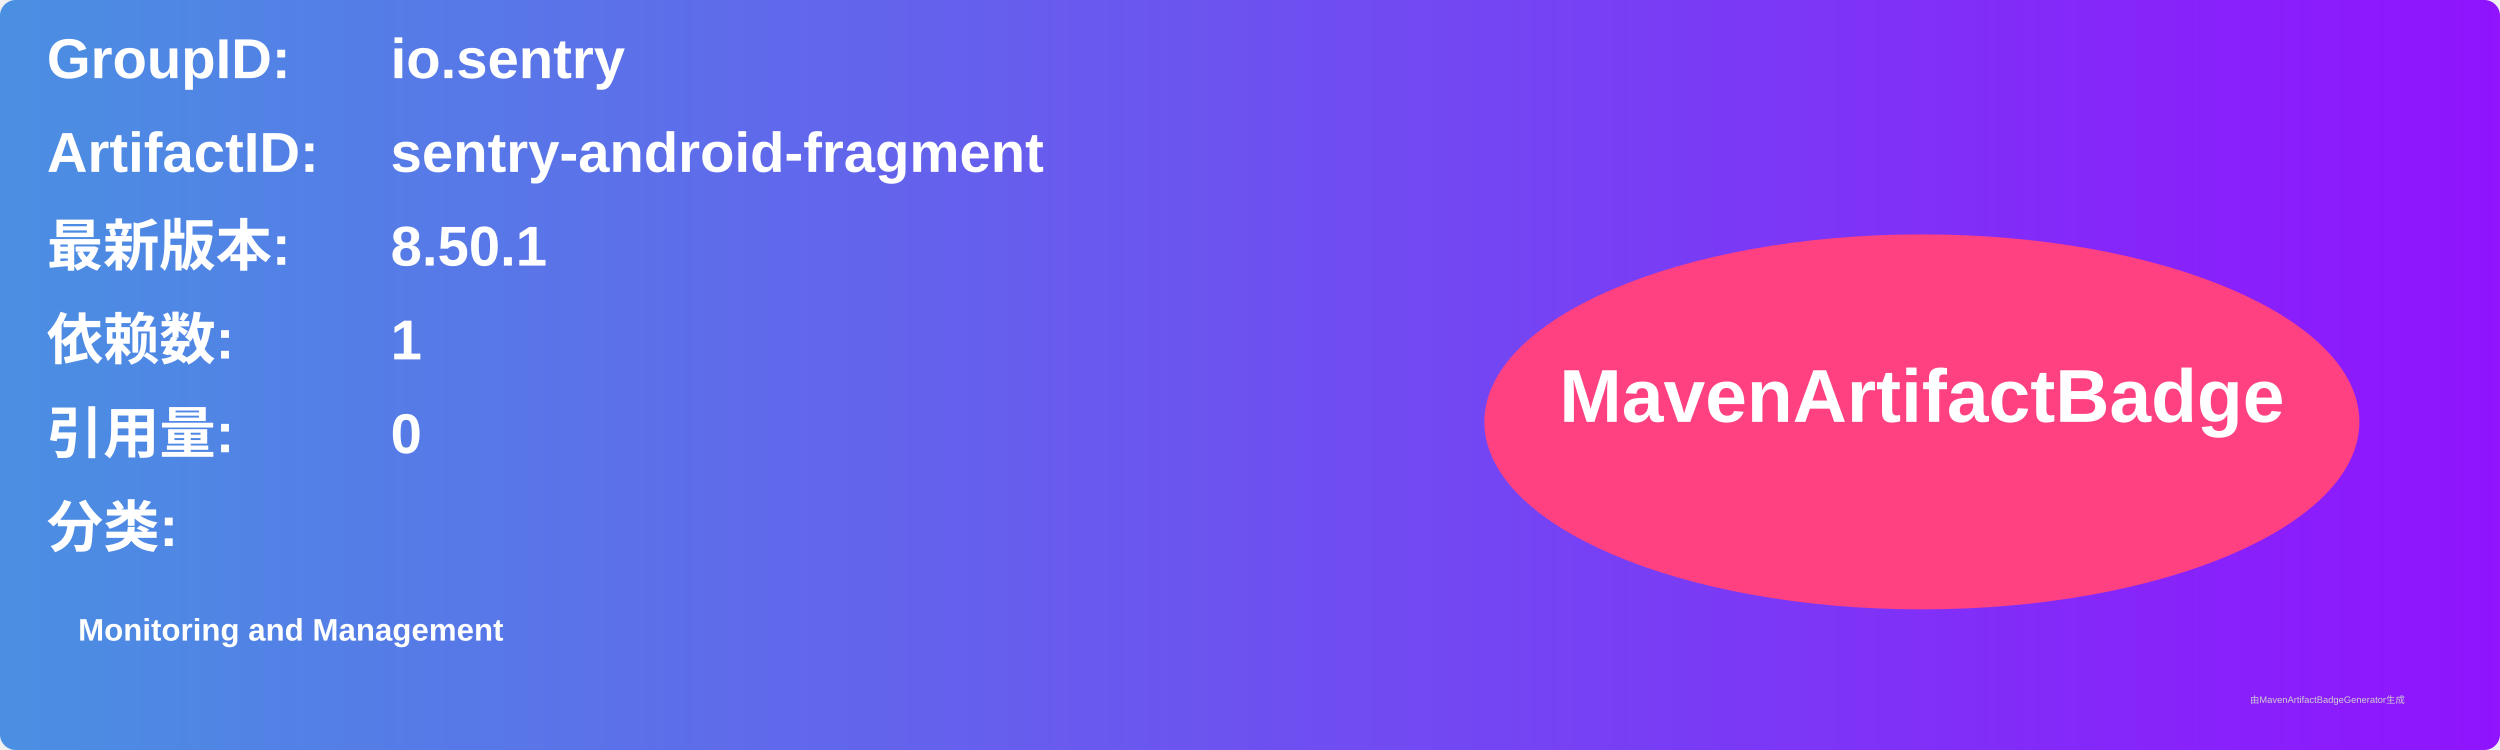
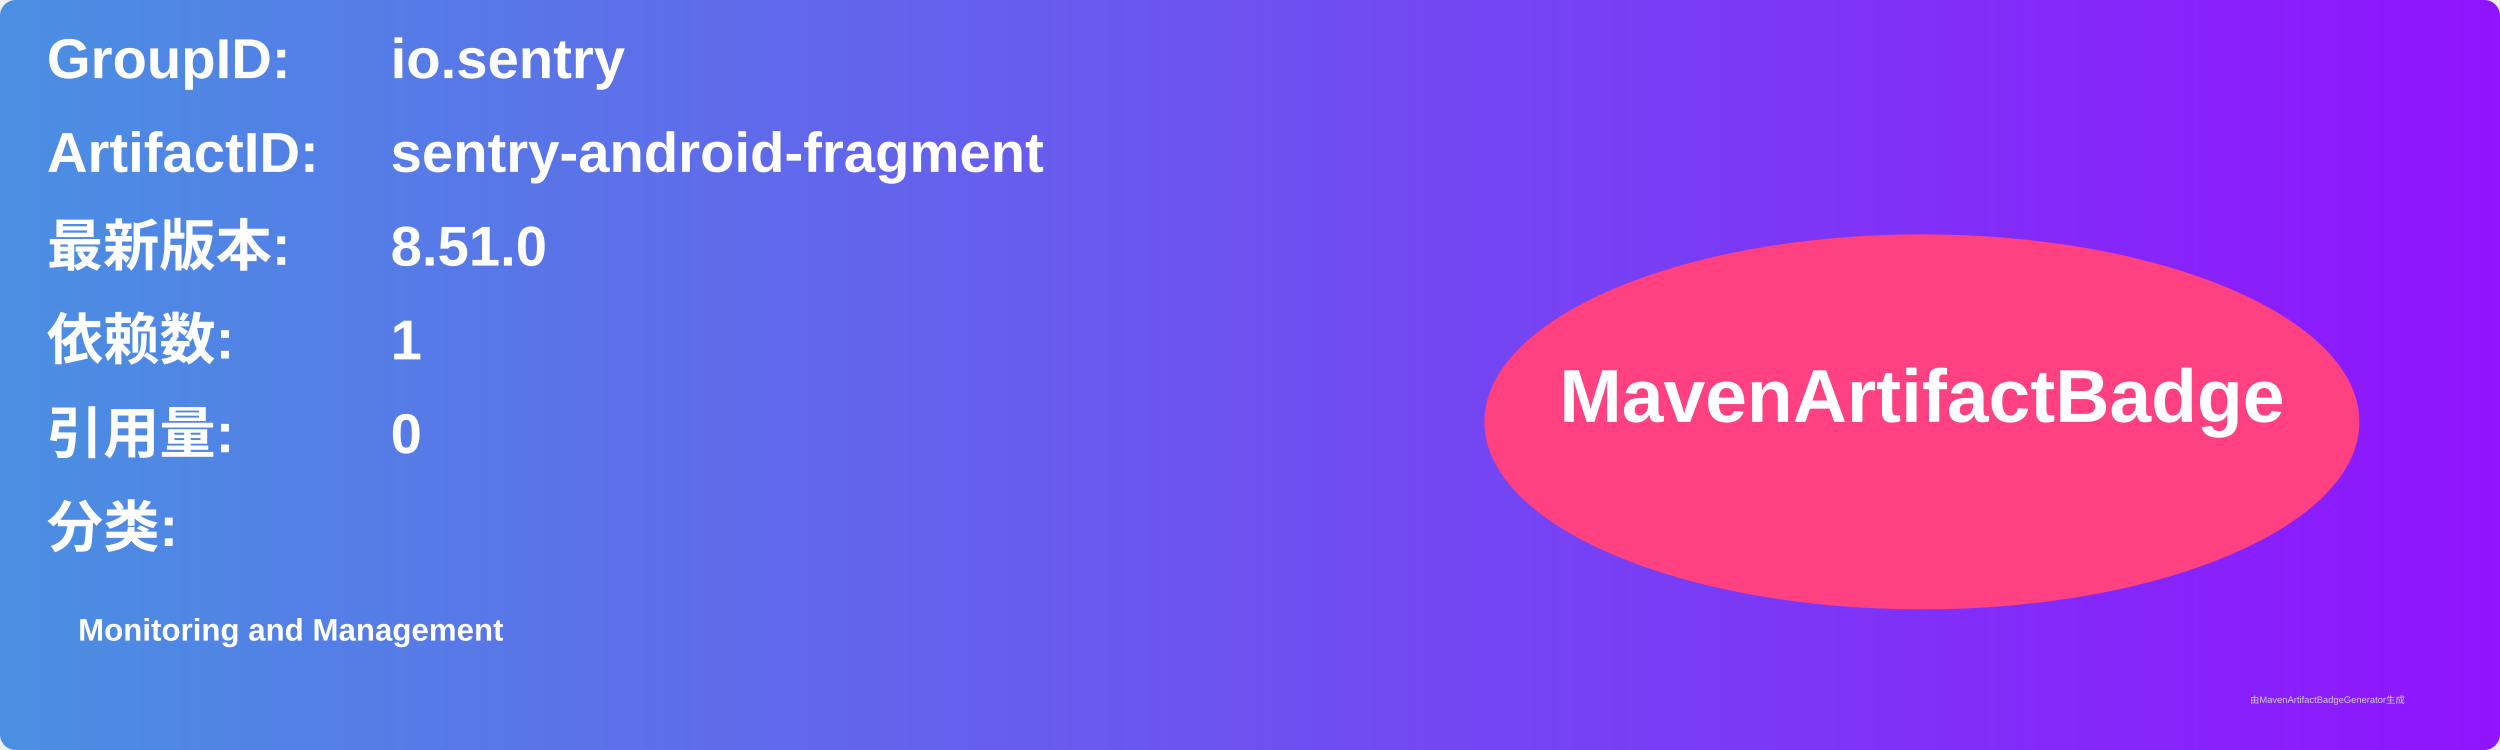
<svg xmlns="http://www.w3.org/2000/svg" width="800" height="240" viewBox="0 0 800 240">
  <linearGradient id="grad" x1="0%" y1="0%" x2="100%" y2="0%">
    <stop offset="0%" stop-color="#4a90e2" />
    <stop offset="100%" stop-color="#9013fe" />
  </linearGradient>
  <rect width="100%" height="100%" rx="5" ry="5" fill="url(#grad)" />
  <g transform="translate(15, 15)">
    <text x="0" y="10" font-family="Arial" font-size="18" fill="white" font-weight="bold" width="260">GroupID:</text>
    <text x="110" y="10" font-family="Arial" font-size="18" fill="white" font-weight="bold" width="460">io.sentry</text>
    <text x="0" y="40" font-family="Arial" font-size="18" fill="white" font-weight="bold" width="260">ArtifactID:</text>
    <text x="110" y="40" font-family="Arial" font-size="18" fill="white" font-weight="bold" width="460">sentry-android-fragment</text>
    <text x="0" y="70" font-family="Arial" font-size="18" fill="white" font-weight="bold">最新版本:</text>
    <text x="110" y="70" font-family="Arial" font-size="18" fill="white" font-weight="bold">
-       <tspan font-weight="bold">8.50.1</tspan>
+       <tspan font-weight="bold">8.51.0</tspan>
    </text>
    <text x="0" y="100" font-family="Arial" font-size="18" fill="white" font-weight="bold">依赖数: </text>
    <text x="110" y="100" font-family="Arial" font-size="18" fill="white">
      <tspan font-weight="bold">1</tspan>
    </text>
    <text x="0" y="130" font-family="Arial" font-size="18" fill="white" font-weight="bold">引用量: </text>
    <text x="110" y="130" font-family="Arial" font-size="18" fill="white">
      <tspan font-weight="bold">0</tspan>
    </text>
    <text x="0" y="160" font-family="Arial" font-size="18" fill="white" font-weight="bold">分类:</text>
    <text x="10" y="190" font-family="Arial" font-size="10" fill="white">
      <tspan font-weight="bold">Monitoring and Management</tspan>
    </text>
    <ellipse cx="600" cy="120" rx="140" ry="60" fill="#ff4081" />
    <text x="600" y="120" text-anchor="middle" font-family="Arial" font-size="24" fill="white" font-weight="bold">MavenArtifactBadge</text>
  </g>
  <text x="720" y="225" font-family="Arial" font-size="3" fill="#d0d0d0">由MavenArtifactBadgeGenerator生成</text>
</svg>
